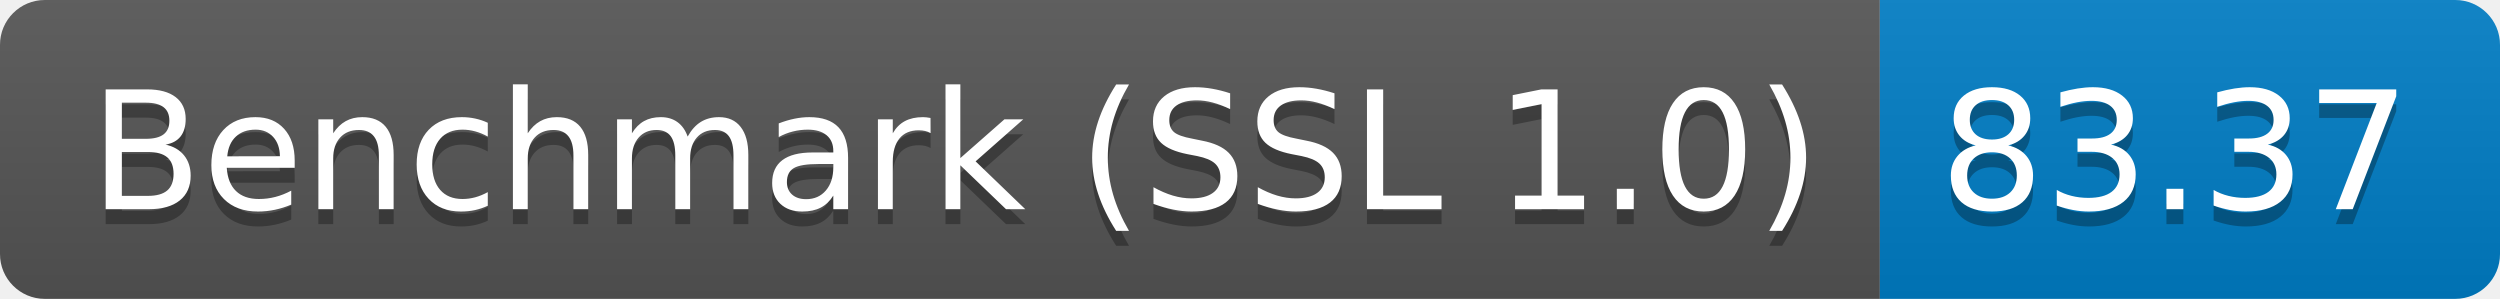
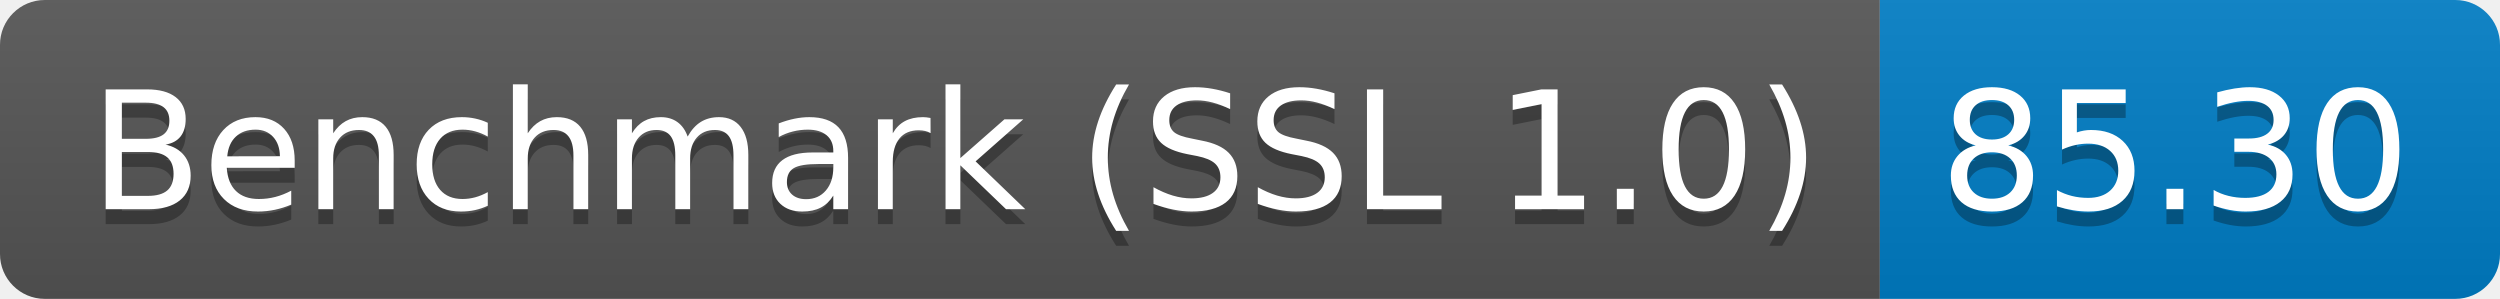
<svg xmlns="http://www.w3.org/2000/svg" height="20" width="167.3">
  <linearGradient id="smooth" x2="0" y2="100%">
    <stop offset="0" stop-color="#bbb" stop-opacity=".1" />
    <stop offset="1" stop-opacity=".1" />
  </linearGradient>
  <clipPath id="round">
    <rect fill="#fff" height="20" rx="3" width="167.3" />
  </clipPath>
  <g clip-path="url(#round)">
    <rect fill="#555" height="20" width="125.8" />
    <rect fill="#007ec6" height="20" width="41.5" x="125.8" />
    <rect fill="url(#smooth)" height="20" width="167.3" />
  </g>
  <g fill="#fff" font-family="DejaVu Sans,Verdana,Geneva,sans-serif" font-size="110" text-anchor="middle">
    <text fill="#010101" fill-opacity=".3" lengthAdjust="spacing" textLength="1158.0" transform="scale(0.1)" x="639.0" y="150">Benchmark (SSL 1.0)</text>
    <text lengthAdjust="spacing" textLength="1158.0" transform="scale(0.1)" x="639.0" y="140">Benchmark (SSL 1.0)</text>
-     <text fill="#010101" fill-opacity=".3" lengthAdjust="spacing" textLength="315.0" transform="scale(0.1)" x="1455.5" y="150">83.37</text>
-     <text lengthAdjust="spacing" textLength="315.0" transform="scale(0.1)" x="1455.5" y="140">83.37</text>
+     <text fill="#010101" fill-opacity=".3" lengthAdjust="spacing" textLength="315.0" transform="scale(0.1)" x="1455.5" y="150">85.30</text>
+     <text lengthAdjust="spacing" textLength="315.0" transform="scale(0.1)" x="1455.5" y="140">85.30</text>
  </g>
</svg>
